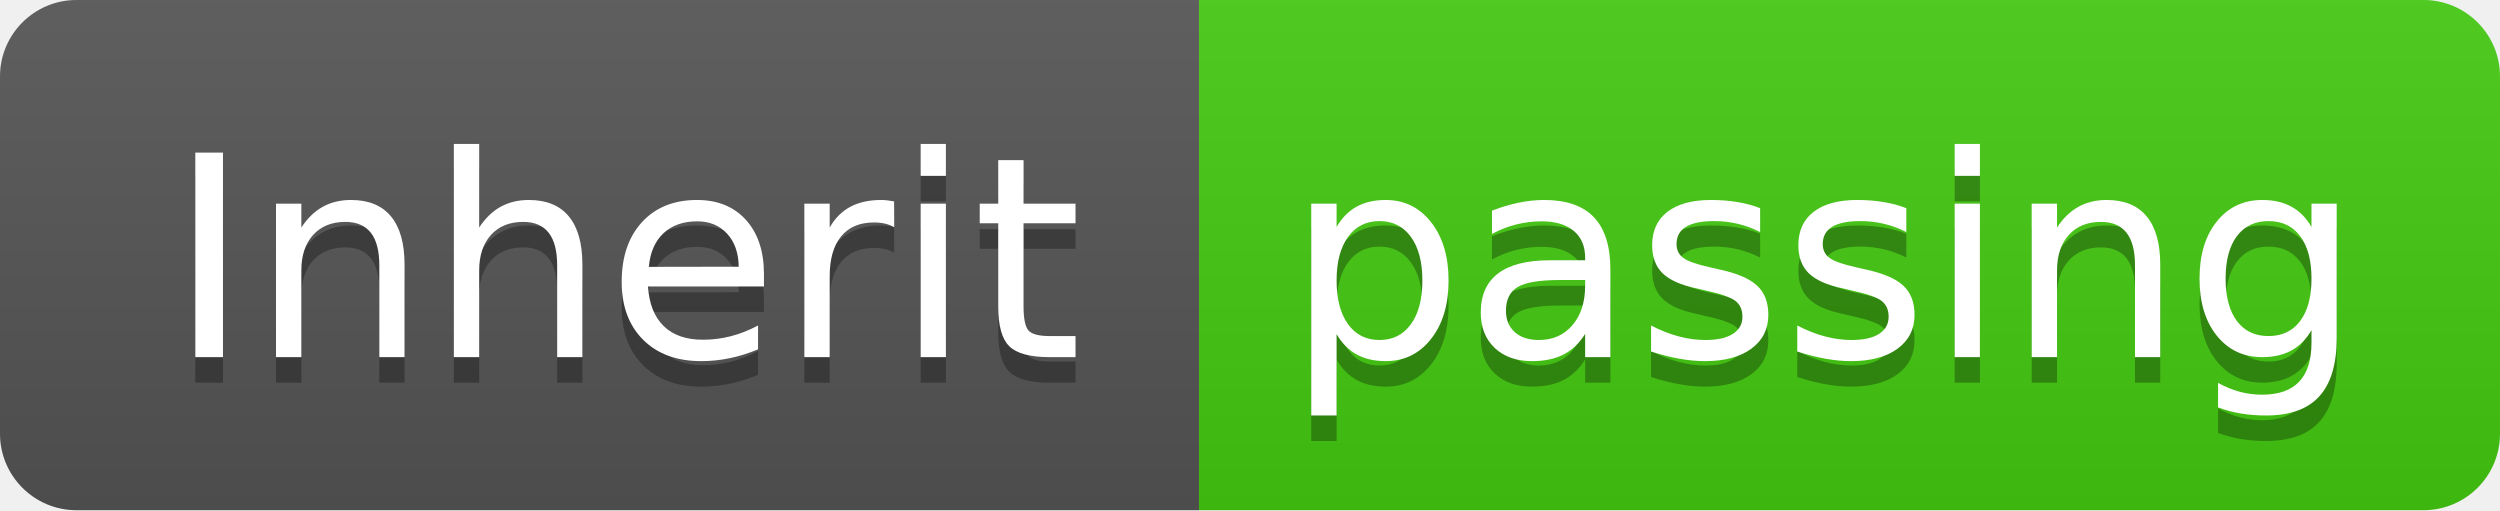
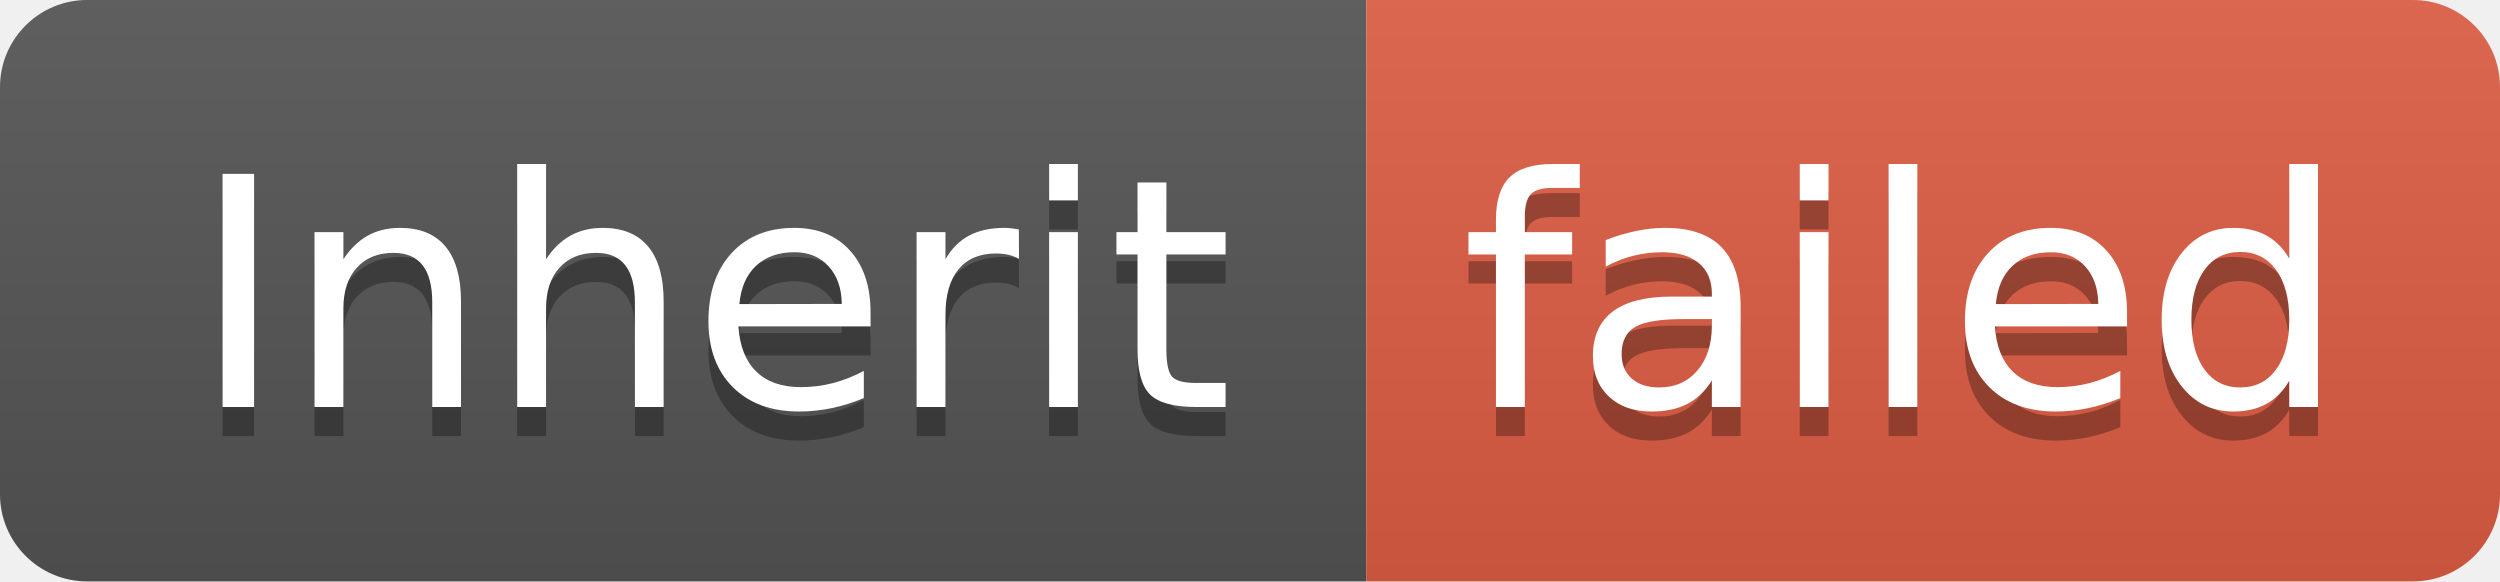
- <svg xmlns="http://www.w3.org/2000/svg" width="98" height="20" role="img" aria-label="Inherit: passing">
+ <svg xmlns="http://www.w3.org/2000/svg" width="86" height="20" role="img" aria-label="Inherit: failed">
  <linearGradient id="s" x2="0" y2="100%">
    <stop offset="0" stop-color="#bbb" stop-opacity=".1" />
    <stop offset="1" stop-opacity=".1" />
  </linearGradient>
  <clipPath id="r">
-     <rect width="98" height="20" rx="3" fill="#fff" />
+     <rect width="86" height="20" rx="3" fill="#fff" />
  </clipPath>
  <g clip-path="url(#r)">
    <rect width="47" height="20" fill="#555" />
-     <rect x="47" width="51" height="20" fill="#4c1" />
-     <rect width="98" height="20" fill="url(#s)" />
+     <rect x="47" width="39" height="20" fill="#e05d44" />
+     <rect width="86" height="20" fill="url(#s)" />
  </g>
  <g fill="#fff" text-anchor="middle" font-family="Verdana,Geneva,DejaVu Sans,sans-serif" text-rendering="geometricPrecision" font-size="110">
    <text aria-hidden="true" x="245" y="150" fill="#010101" fill-opacity=".3" transform="scale(.1)" textLength="370">Inherit</text>
    <text x="245" y="140" transform="scale(.1)" fill="#fff" textLength="370">Inherit</text>
-     <text aria-hidden="true" x="715" y="150" fill="#010101" fill-opacity=".3" transform="scale(.1)" textLength="410">passing</text>
-     <text x="715" y="140" transform="scale(.1)" fill="#fff" textLength="410">passing</text>
+     <text aria-hidden="true" x="655" y="150" fill="#010101" fill-opacity=".3" transform="scale(.1)" textLength="290">failed</text>
+     <text x="655" y="140" transform="scale(.1)" fill="#fff" textLength="290">failed</text>
  </g>
</svg>
